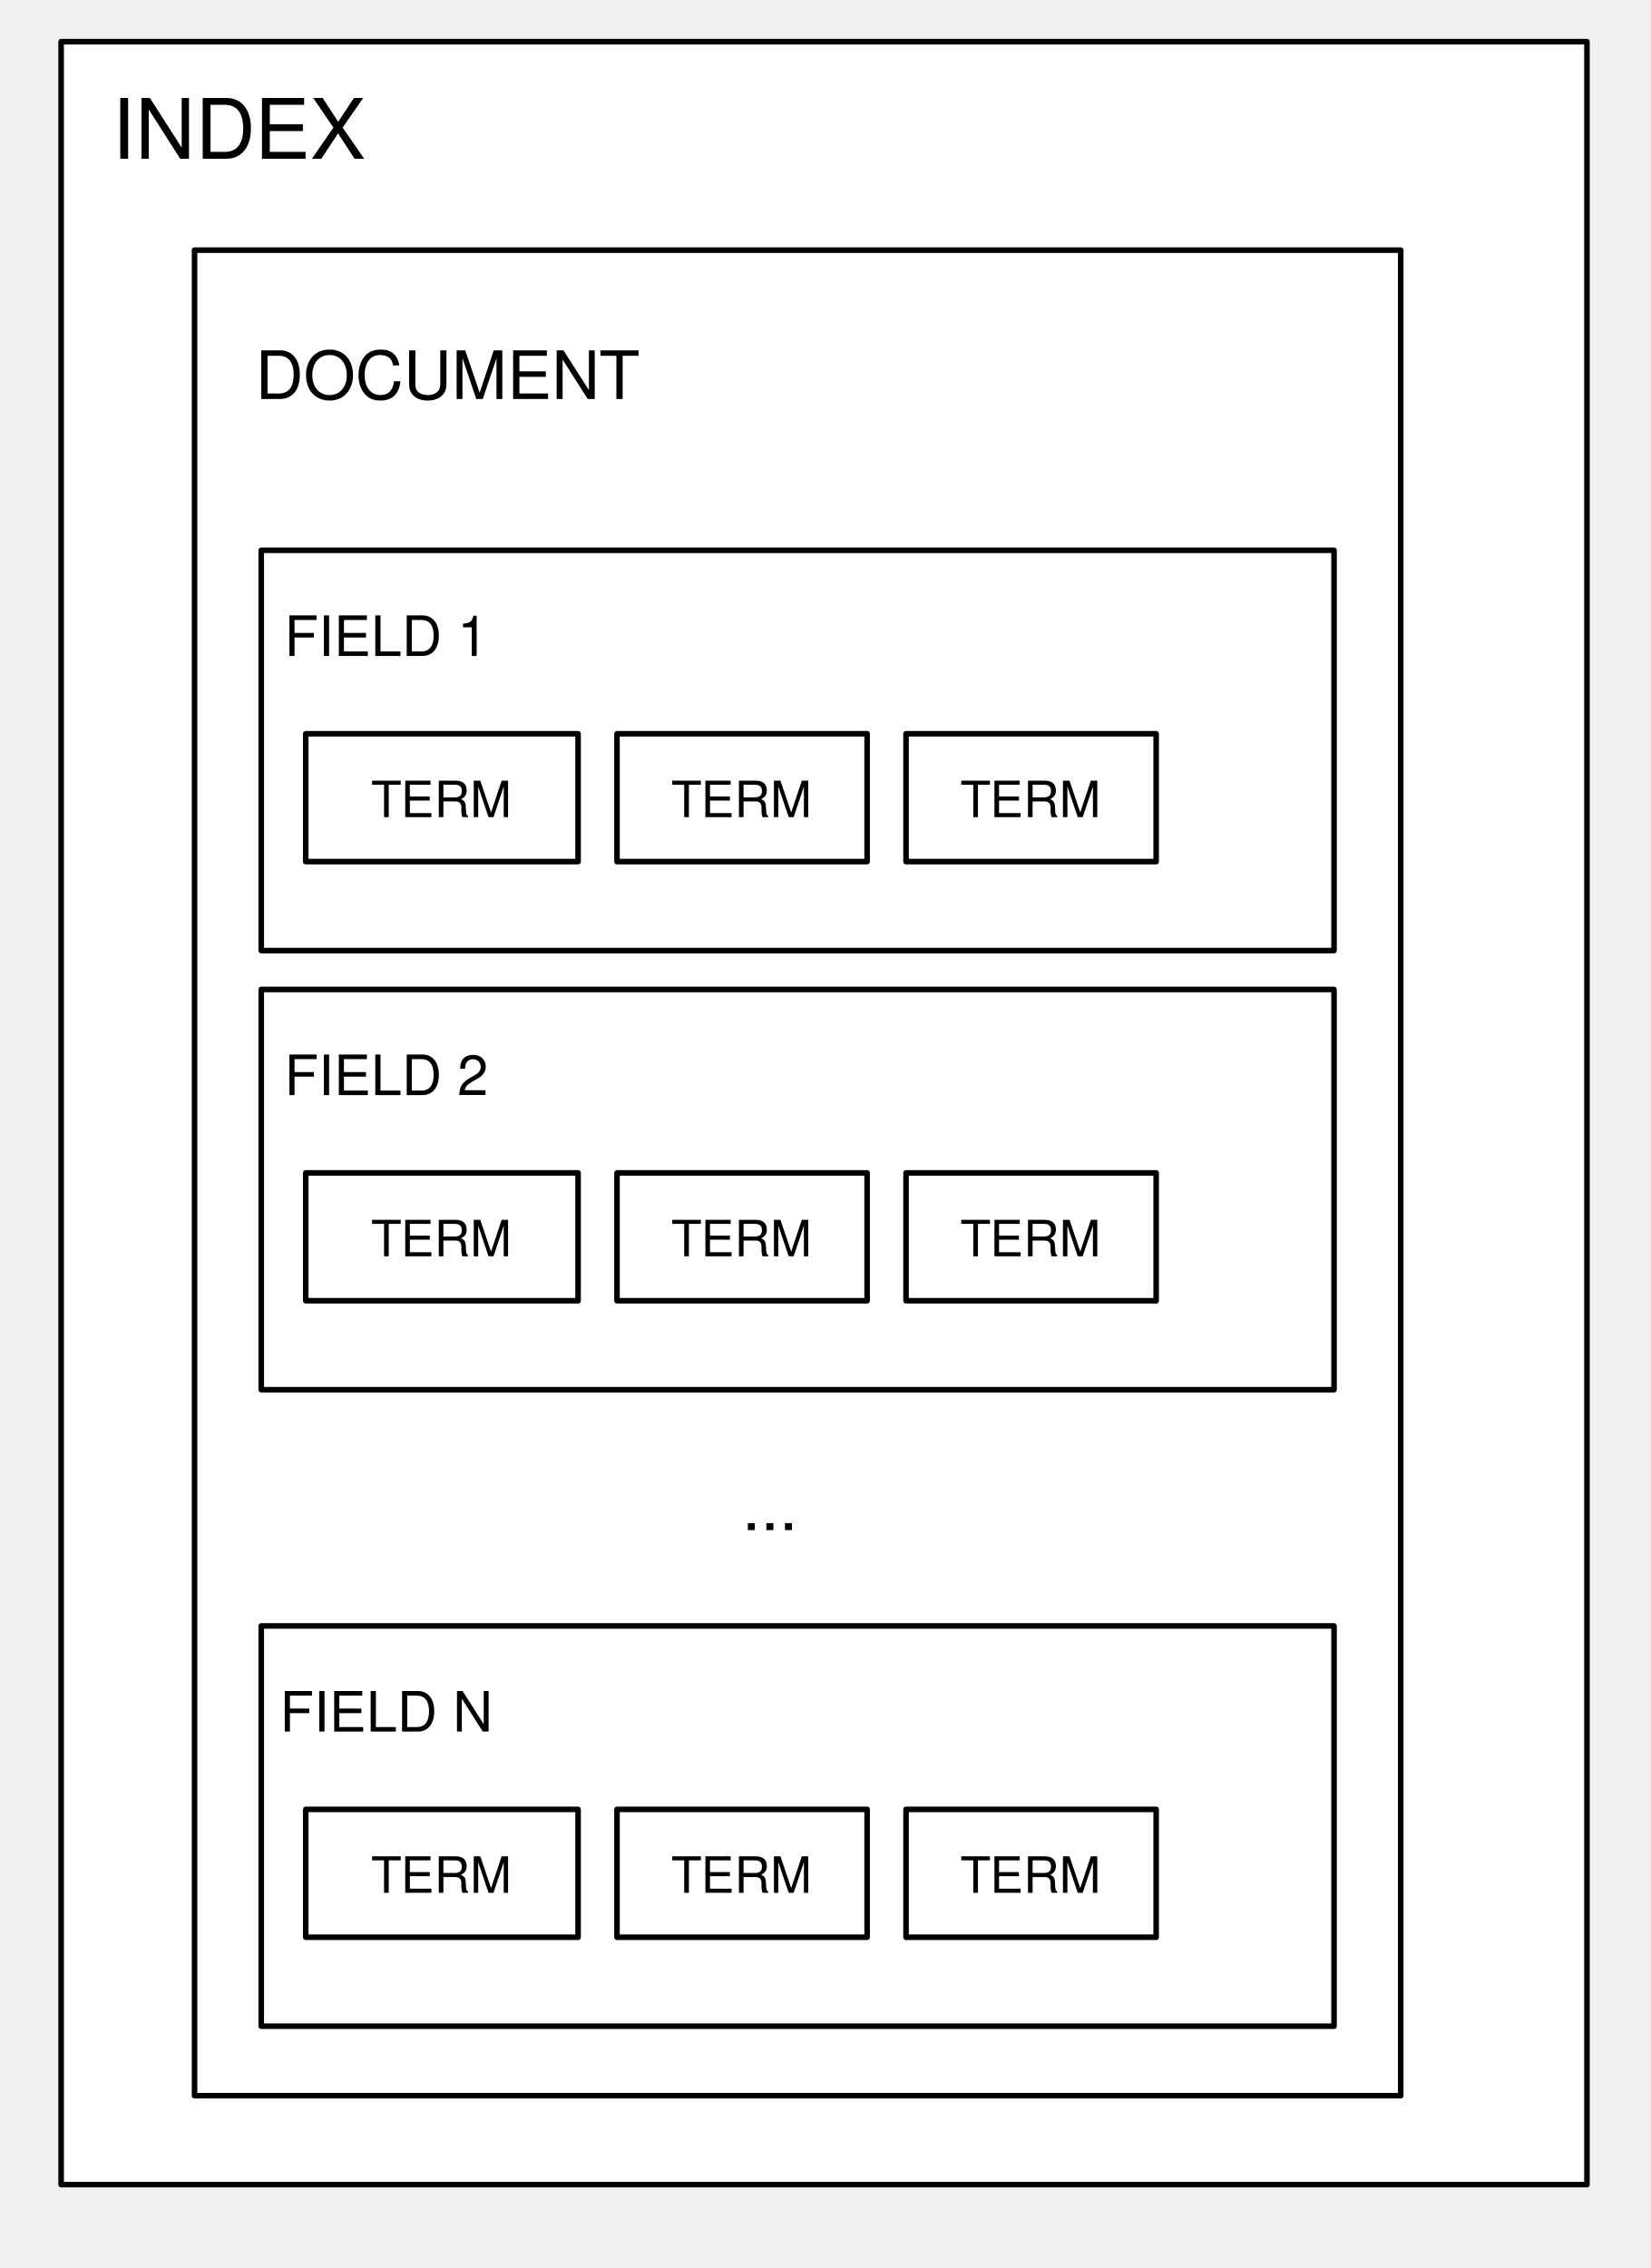
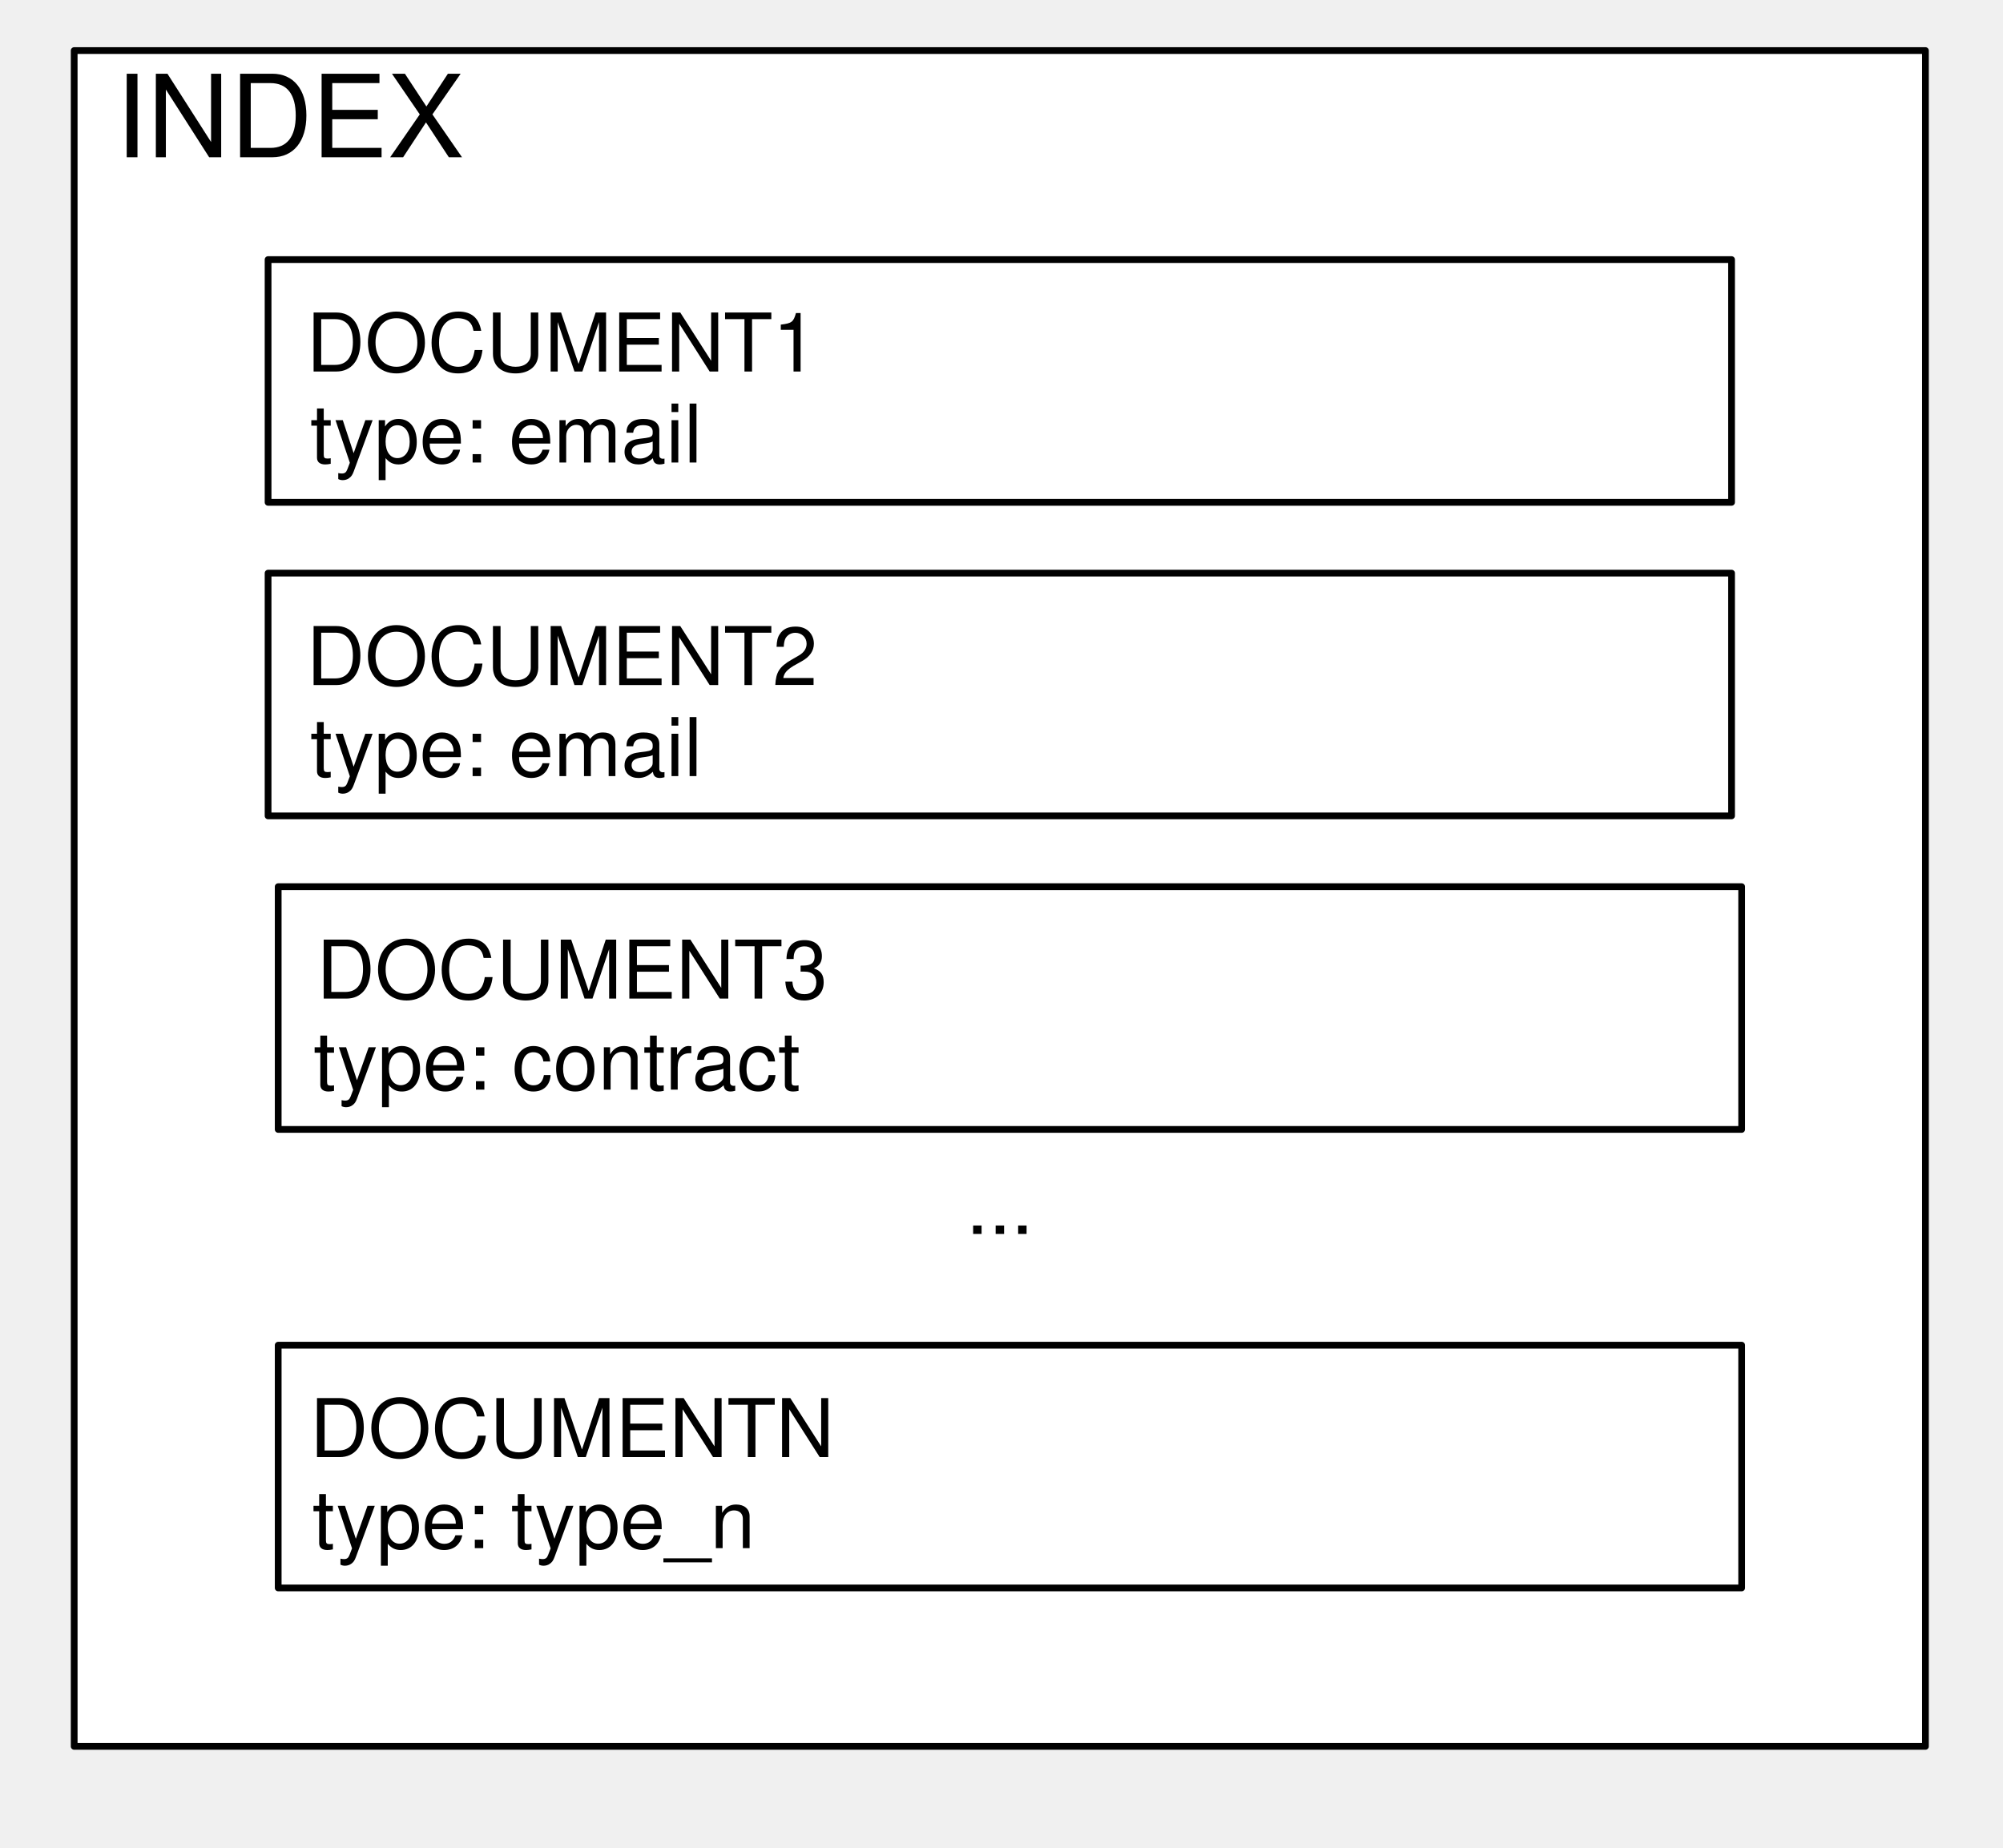
- <svg xmlns="http://www.w3.org/2000/svg" xmlns:xlink="http://www.w3.org/1999/xlink" version="1.1" viewBox="-2 2 297 408" width="297pt" height="34pc">
+ <svg xmlns="http://www.w3.org/2000/svg" version="1.1" viewBox="-2 4 297 274" width="297pt" height="274pt">
  <defs>
-     <filter id="Shadow" filterUnits="userSpaceOnUse">
-       <feGaussianBlur in="SourceAlpha" result="blur" stdDeviation="3.488" />
-       <feOffset in="blur" result="offset" dx="0" dy="4" />
-       <feFlood flood-color="black" flood-opacity=".75" result="flood" />
-       <feComposite in="flood" in2="offset" operator="in" />
-     </filter>
-     <font-face font-family="Helvetica" font-size="15" units-per-em="1000" underline-position="-75.684" underline-thickness="49.316" slope="0" x-height="522.949" cap-height="717.285" ascent="770.02" descent="-229.98" font-weight="500">
+     <font-face font-family="Helvetica" font-size="17" units-per-em="1000" underline-position="-75.684" underline-thickness="49.316" slope="0" x-height="522.949" cap-height="717.285" ascent="770.02" descent="-229.98" font-weight="500">
      <font-face-src>
        <font-face-name name="Helvetica" />
      </font-face-src>
    </font-face>
    <font-face font-family="Helvetica" font-size="12" units-per-em="1000" underline-position="-75.684" underline-thickness="49.316" slope="0" x-height="522.949" cap-height="717.285" ascent="770.02" descent="-229.98" font-weight="500">
      <font-face-src>
        <font-face-name name="Helvetica" />
      </font-face-src>
    </font-face>
-     <font-face font-family="Helvetica" font-size="10" units-per-em="1000" underline-position="-75.684" underline-thickness="49.316" slope="0" x-height="522.949" cap-height="717.285" ascent="770.02" descent="-229.98" font-weight="500">
-       <font-face-src>
-         <font-face-name name="Helvetica" />
-       </font-face-src>
-     </font-face>
-     <font-face font-family="Helvetica" font-size="9" units-per-em="1000" underline-position="-75.684" underline-thickness="49.316" slope="0" x-height="522.949" cap-height="717.285" ascent="770.02" descent="-229.98" font-weight="500">
-       <font-face-src>
-         <font-face-name name="Helvetica" />
-       </font-face-src>
-     </font-face>
  </defs>
  <g stroke="none" stroke-opacity="1" stroke-dasharray="none" fill="none" fill-opacity="1">
    <g>
-       <g>
-         <use xlink:href="#id1_Graphic" filter="url(#Shadow)" />
-         <use xlink:href="#id28_Graphic" filter="url(#Shadow)" />
-         <use xlink:href="#id29_Graphic" filter="url(#Shadow)" />
-         <use xlink:href="#id33_Graphic" filter="url(#Shadow)" />
-         <use xlink:href="#id34_Graphic" filter="url(#Shadow)" />
-         <use xlink:href="#id35_Graphic" filter="url(#Shadow)" />
-         <use xlink:href="#id39_Graphic" filter="url(#Shadow)" />
-         <use xlink:href="#id40_Graphic" filter="url(#Shadow)" />
-         <use xlink:href="#id41_Graphic" filter="url(#Shadow)" />
-       </g>
-       <rect x="9" y="9.5" width="274.5" height="385.5" fill="white" />
-       <rect x="9" y="9.5" width="274.5" height="385.5" stroke="black" stroke-linecap="round" stroke-linejoin="round" stroke-width="1" />
-       <text transform="translate(9 15.55882)" fill="black">
-         <tspan font-family="Helvetica" font-size="15" font-weight="500" x="9.14" y="15" textLength="45.842">INDEX</tspan>
+       <rect x="9" y="11.5" width="274.5" height="251.5" fill="white" />
+       <rect x="9" y="11.5" width="274.5" height="251.5" stroke="black" stroke-linecap="round" stroke-linejoin="round" stroke-width="1" />
+       <text transform="translate(9 11.32437)" fill="black">
+         <tspan font-family="Helvetica" font-size="17" font-weight="500" x="6.084" y="16" textLength="51.955">INDEX</tspan>
      </text>
-       <rect x="33" y="47" width="217" height="332" fill="white" />
-       <rect x="33" y="47" width="217" height="332" stroke="black" stroke-linecap="round" stroke-linejoin="round" stroke-width="1" />
-       <text transform="translate(42 62.77256)" fill="black">
+       <text transform="translate(140.75 176)" fill="black">
+         <tspan font-family="Helvetica" font-size="12" font-weight="500" x=".499" y="11" textLength="10.002">...</tspan>
+       </text>
+       <rect x="37.75" y="42.5" width="217" height="36" fill="white" />
+       <rect x="37.75" y="42.5" width="217" height="36" stroke="black" stroke-linecap="round" stroke-linejoin="round" stroke-width="1" />
+       <text transform="translate(41.5 48.09875)" fill="black">
+         <tspan font-family="Helvetica" font-size="12" font-weight="500" x="1.938" y="11" textLength="69.328">DOCUMENT</tspan>
+         <tspan font-family="Helvetica" font-size="12" font-weight="500" x="71.055" y="11" textLength="13.342"> 1 </tspan>
+       </text>
+       <text transform="translate(41.5 61.59875)" fill="black">
+         <tspan font-family="Helvetica" font-size="12" font-weight="500" x="2.487" y="11" textLength="61.359">type: email </tspan>
+       </text>
+       <rect x="37.75" y="89" width="217" height="36" fill="white" />
+       <rect x="37.75" y="89" width="217" height="36" stroke="black" stroke-linecap="round" stroke-linejoin="round" stroke-width="1" />
+       <text transform="translate(41.5 94.59875)" fill="black">
+         <tspan font-family="Helvetica" font-size="12" font-weight="500" x="1.938" y="11" textLength="69.328">DOCUMENT</tspan>
+         <tspan font-family="Helvetica" font-size="12" font-weight="500" x="71.055" y="11" textLength="13.342"> 2 </tspan>
+       </text>
+       <text transform="translate(41.5 108.0987)" fill="black">
+         <tspan font-family="Helvetica" font-size="12" font-weight="500" x="2.487" y="11" textLength="61.359">type: email </tspan>
+       </text>
+       <rect x="39.25" y="135.5" width="217" height="36" fill="white" />
+       <rect x="39.25" y="135.5" width="217" height="36" stroke="black" stroke-linecap="round" stroke-linejoin="round" stroke-width="1" />
+       <text transform="translate(43 141.0987)" fill="black">
+         <tspan font-family="Helvetica" font-size="12" font-weight="500" x="1.938" y="11" textLength="69.328">DOCUMENT</tspan>
+         <tspan font-family="Helvetica" font-size="12" font-weight="500" x="71.055" y="11" textLength="13.342"> 3 </tspan>
+       </text>
+       <text transform="translate(42.5 154.5987)" fill="black">
+         <tspan font-family="Helvetica" font-size="12" font-weight="500" x="1.982" y="11" textLength="75.369">type: contract </tspan>
+       </text>
+       <rect x="39.25" y="203.5" width="217" height="36" fill="white" />
+       <rect x="39.25" y="203.5" width="217" height="36" stroke="black" stroke-linecap="round" stroke-linejoin="round" stroke-width="1" />
+       <text transform="translate(42 209.0987)" fill="black">
        <tspan font-family="Helvetica" font-size="12" font-weight="500" x="1.941" y="11" textLength="69.328">DOCUMENT</tspan>
-         <tspan font-family="Helvetica" font-size="12" font-weight="500" x="71.059" y="11" textLength="3.334"> </tspan>
+         <tspan font-family="Helvetica" font-size="12" font-weight="500" x="71.059" y="11" textLength="15.334"> N </tspan>
      </text>
-       <rect x="45" y="101" width="193" height="72" fill="white" />
-       <rect x="45" y="101" width="193" height="72" stroke="black" stroke-linecap="round" stroke-linejoin="round" stroke-width="1" />
-       <text transform="translate(49 110)" fill="black">
-         <tspan font-family="Helvetica" font-size="10" font-weight="500" x=".16" y="10" textLength="36.68">FIELD 1</tspan>
-       </text>
-       <g id="id1_Graphic">
-         <rect x="53" y="134" width="49" height="23" fill="white" />
-         <rect x="53" y="134" width="49" height="23" stroke="black" stroke-linecap="round" stroke-linejoin="round" stroke-width="1" />
-         <text transform="translate(58 140)" fill="black">
-           <tspan font-family="Helvetica" font-size="9" font-weight="500" fill="black" x="6.751" y="9" textLength="25.497">TERM</tspan>
-         </text>
-       </g>
-       <g id="id28_Graphic">
-         <rect x="109" y="134" width="45" height="23" fill="white" />
-         <rect x="109" y="134" width="45" height="23" stroke="black" stroke-linecap="round" stroke-linejoin="round" stroke-width="1" />
-         <text transform="translate(114 140)" fill="black">
-           <tspan font-family="Helvetica" font-size="9" font-weight="500" x="4.751" y="9" textLength="25.497">TERM</tspan>
-         </text>
-       </g>
-       <g id="id29_Graphic">
-         <rect x="161" y="134" width="45" height="23" fill="white" />
-         <rect x="161" y="134" width="45" height="23" stroke="black" stroke-linecap="round" stroke-linejoin="round" stroke-width="1" />
-         <text transform="translate(166 140)" fill="black">
-           <tspan font-family="Helvetica" font-size="9" font-weight="500" x="4.751" y="9" textLength="25.497">TERM</tspan>
-         </text>
-       </g>
-       <rect x="45" y="180" width="193" height="72" fill="white" />
-       <rect x="45" y="180" width="193" height="72" stroke="black" stroke-linecap="round" stroke-linejoin="round" stroke-width="1" />
-       <text transform="translate(49 189)" fill="black">
-         <tspan font-family="Helvetica" font-size="10" font-weight="500" x=".16" y="10" textLength="36.68">FIELD 2</tspan>
-       </text>
-       <g id="id33_Graphic">
-         <rect x="53" y="213" width="49" height="23" fill="white" />
-         <rect x="53" y="213" width="49" height="23" stroke="black" stroke-linecap="round" stroke-linejoin="round" stroke-width="1" />
-         <text transform="translate(58 219)" fill="black">
-           <tspan font-family="Helvetica" font-size="9" font-weight="500" x="6.751" y="9" textLength="25.497">TERM</tspan>
-         </text>
-       </g>
-       <g id="id34_Graphic">
-         <rect x="109" y="213" width="45" height="23" fill="white" />
-         <rect x="109" y="213" width="45" height="23" stroke="black" stroke-linecap="round" stroke-linejoin="round" stroke-width="1" />
-         <text transform="translate(114 219)" fill="black">
-           <tspan font-family="Helvetica" font-size="9" font-weight="500" x="4.751" y="9" textLength="25.497">TERM</tspan>
-         </text>
-       </g>
-       <g id="id35_Graphic">
-         <rect x="161" y="213" width="45" height="23" fill="white" />
-         <rect x="161" y="213" width="45" height="23" stroke="black" stroke-linecap="round" stroke-linejoin="round" stroke-width="1" />
-         <text transform="translate(166 219)" fill="black">
-           <tspan font-family="Helvetica" font-size="9" font-weight="500" x="4.751" y="9" textLength="25.497">TERM</tspan>
-         </text>
-       </g>
-       <rect x="45" y="294.5" width="193" height="72" fill="white" />
-       <rect x="45" y="294.5" width="193" height="72" stroke="black" stroke-linecap="round" stroke-linejoin="round" stroke-width="1" />
-       <text transform="translate(48 303.5)" fill="black">
-         <tspan font-family="Helvetica" font-size="10" font-weight="500" x=".33" y="10" textLength="38.34">FIELD N</tspan>
-       </text>
-       <g id="id39_Graphic">
-         <rect x="53" y="327.5" width="49" height="23" fill="white" />
-         <rect x="53" y="327.5" width="49" height="23" stroke="black" stroke-linecap="round" stroke-linejoin="round" stroke-width="1" />
-         <text transform="translate(58 333.5)" fill="black">
-           <tspan font-family="Helvetica" font-size="9" font-weight="500" x="6.751" y="9" textLength="25.497">TERM</tspan>
-         </text>
-       </g>
-       <g id="id40_Graphic">
-         <rect x="109" y="327.5" width="45" height="23" fill="white" />
-         <rect x="109" y="327.5" width="45" height="23" stroke="black" stroke-linecap="round" stroke-linejoin="round" stroke-width="1" />
-         <text transform="translate(114 333.5)" fill="black">
-           <tspan font-family="Helvetica" font-size="9" font-weight="500" x="4.751" y="9" textLength="25.497">TERM</tspan>
-         </text>
-       </g>
-       <g id="id41_Graphic">
-         <rect x="161" y="327.5" width="45" height="23" fill="white" />
-         <rect x="161" y="327.5" width="45" height="23" stroke="black" stroke-linecap="round" stroke-linejoin="round" stroke-width="1" />
-         <text transform="translate(166 333.5)" fill="black">
-           <tspan font-family="Helvetica" font-size="9" font-weight="500" x="4.751" y="9" textLength="25.497">TERM</tspan>
-         </text>
-       </g>
-       <text transform="translate(131 266.25)" fill="black">
-         <tspan font-family="Helvetica" font-size="12" font-weight="500" x=".499" y="11" textLength="10.002">...</tspan>
+       <text transform="translate(42.5 222.5987)" fill="black">
+         <tspan font-family="Helvetica" font-size="12" font-weight="500" x="1.811" y="11" textLength="68.713">type: type_n </tspan>
      </text>
    </g>
  </g>
</svg>
